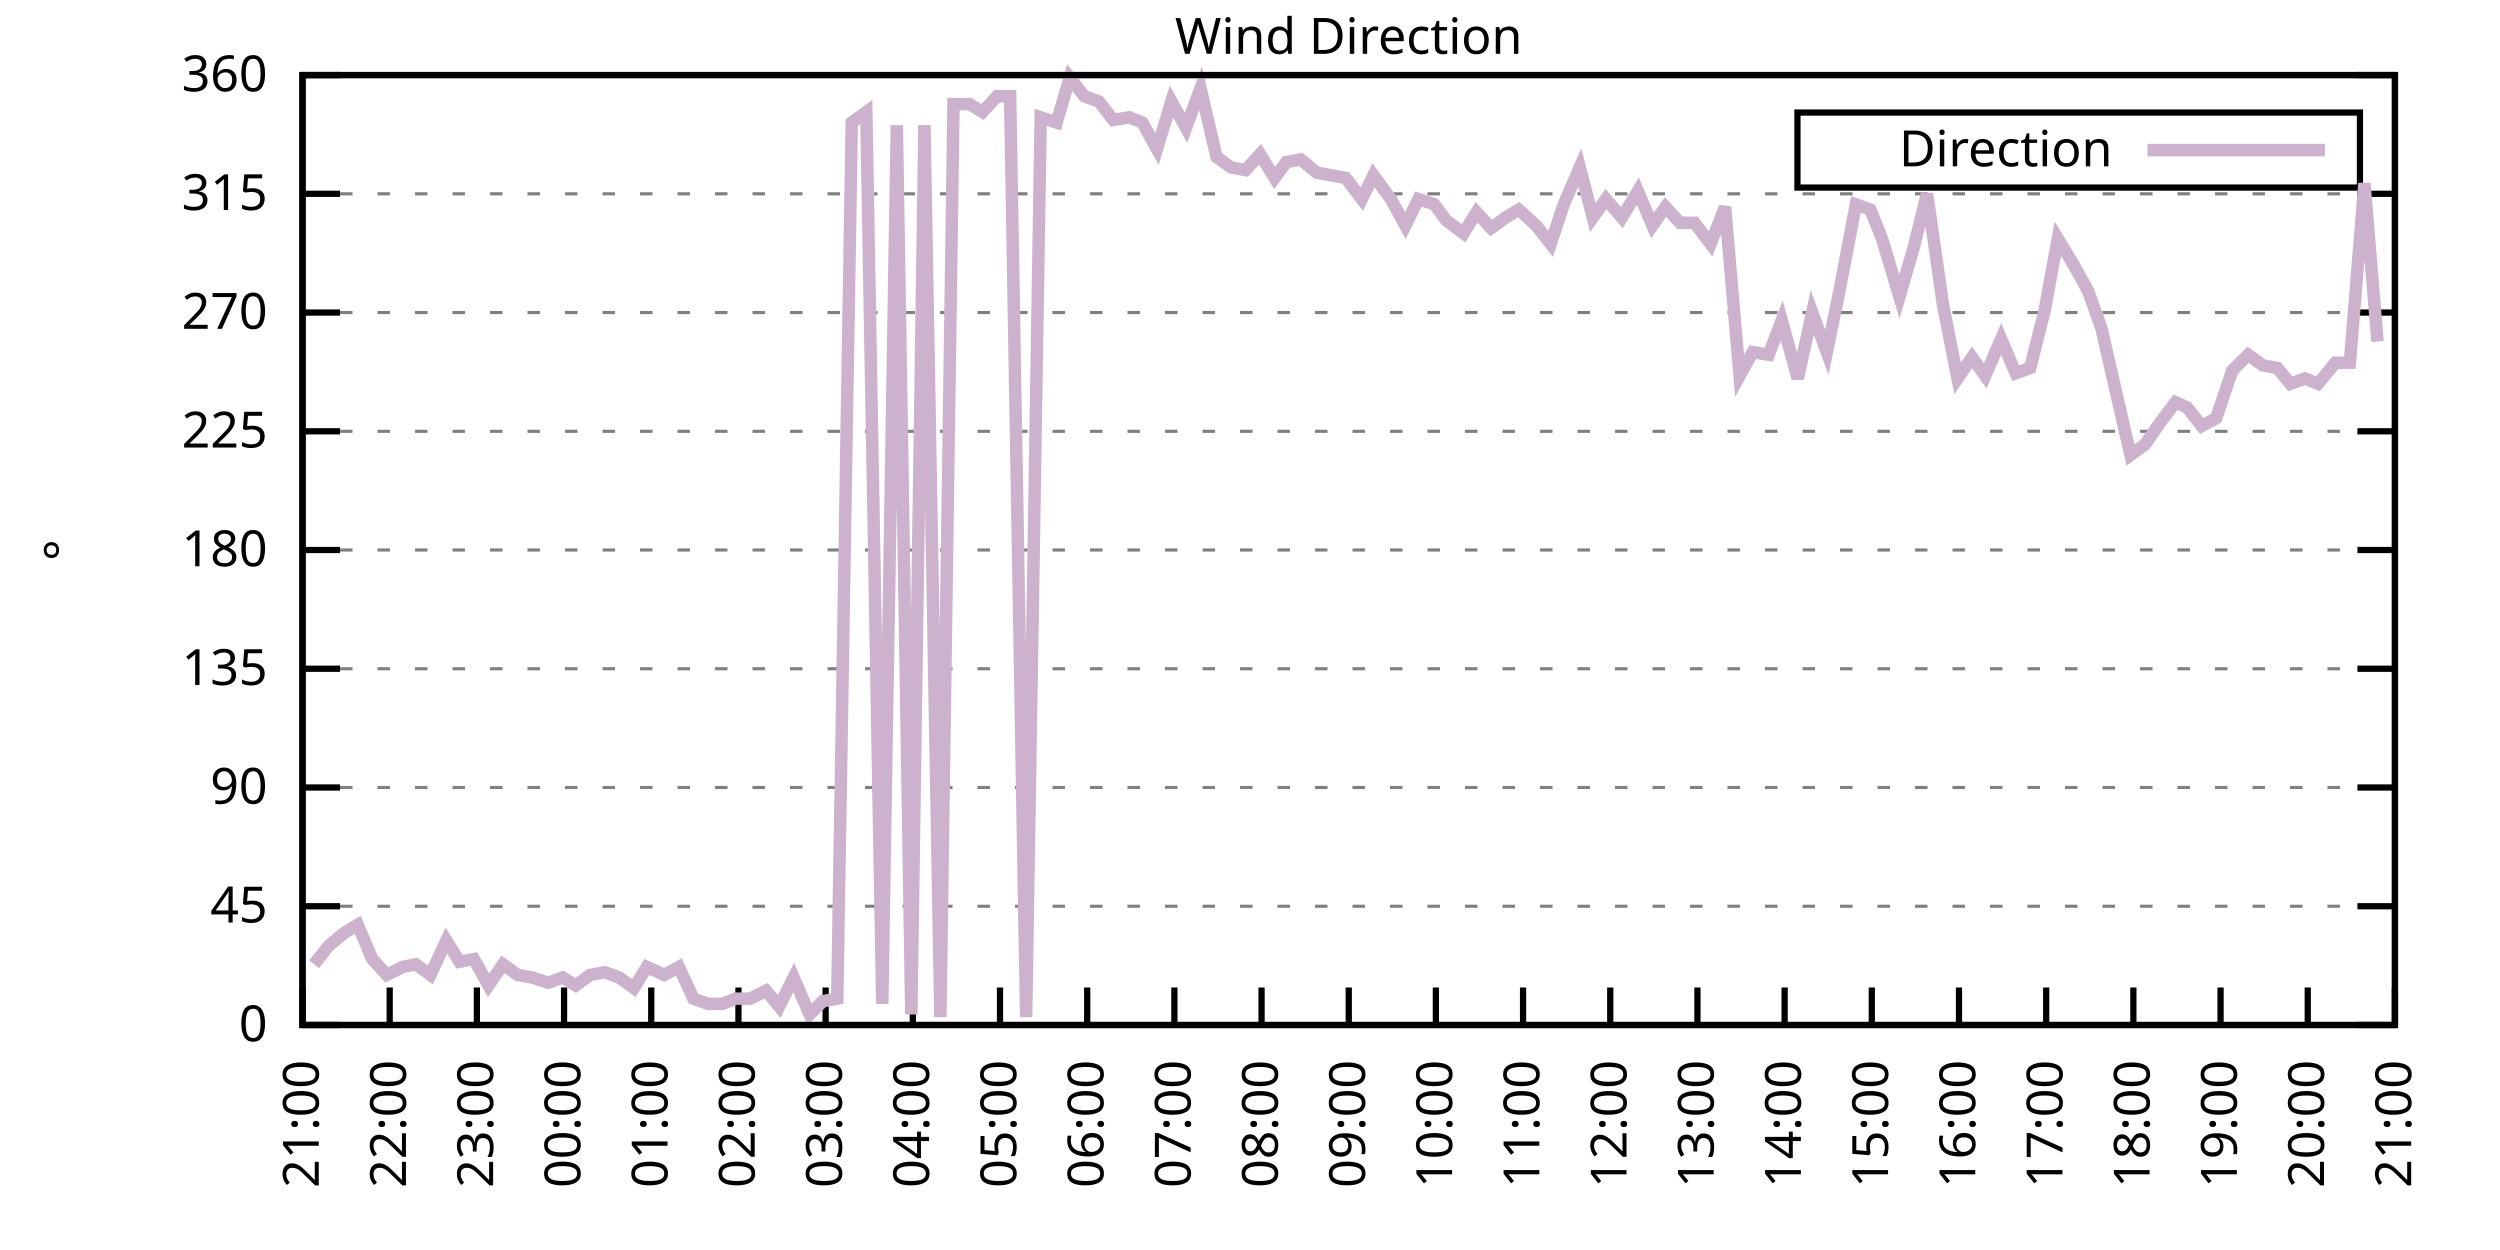
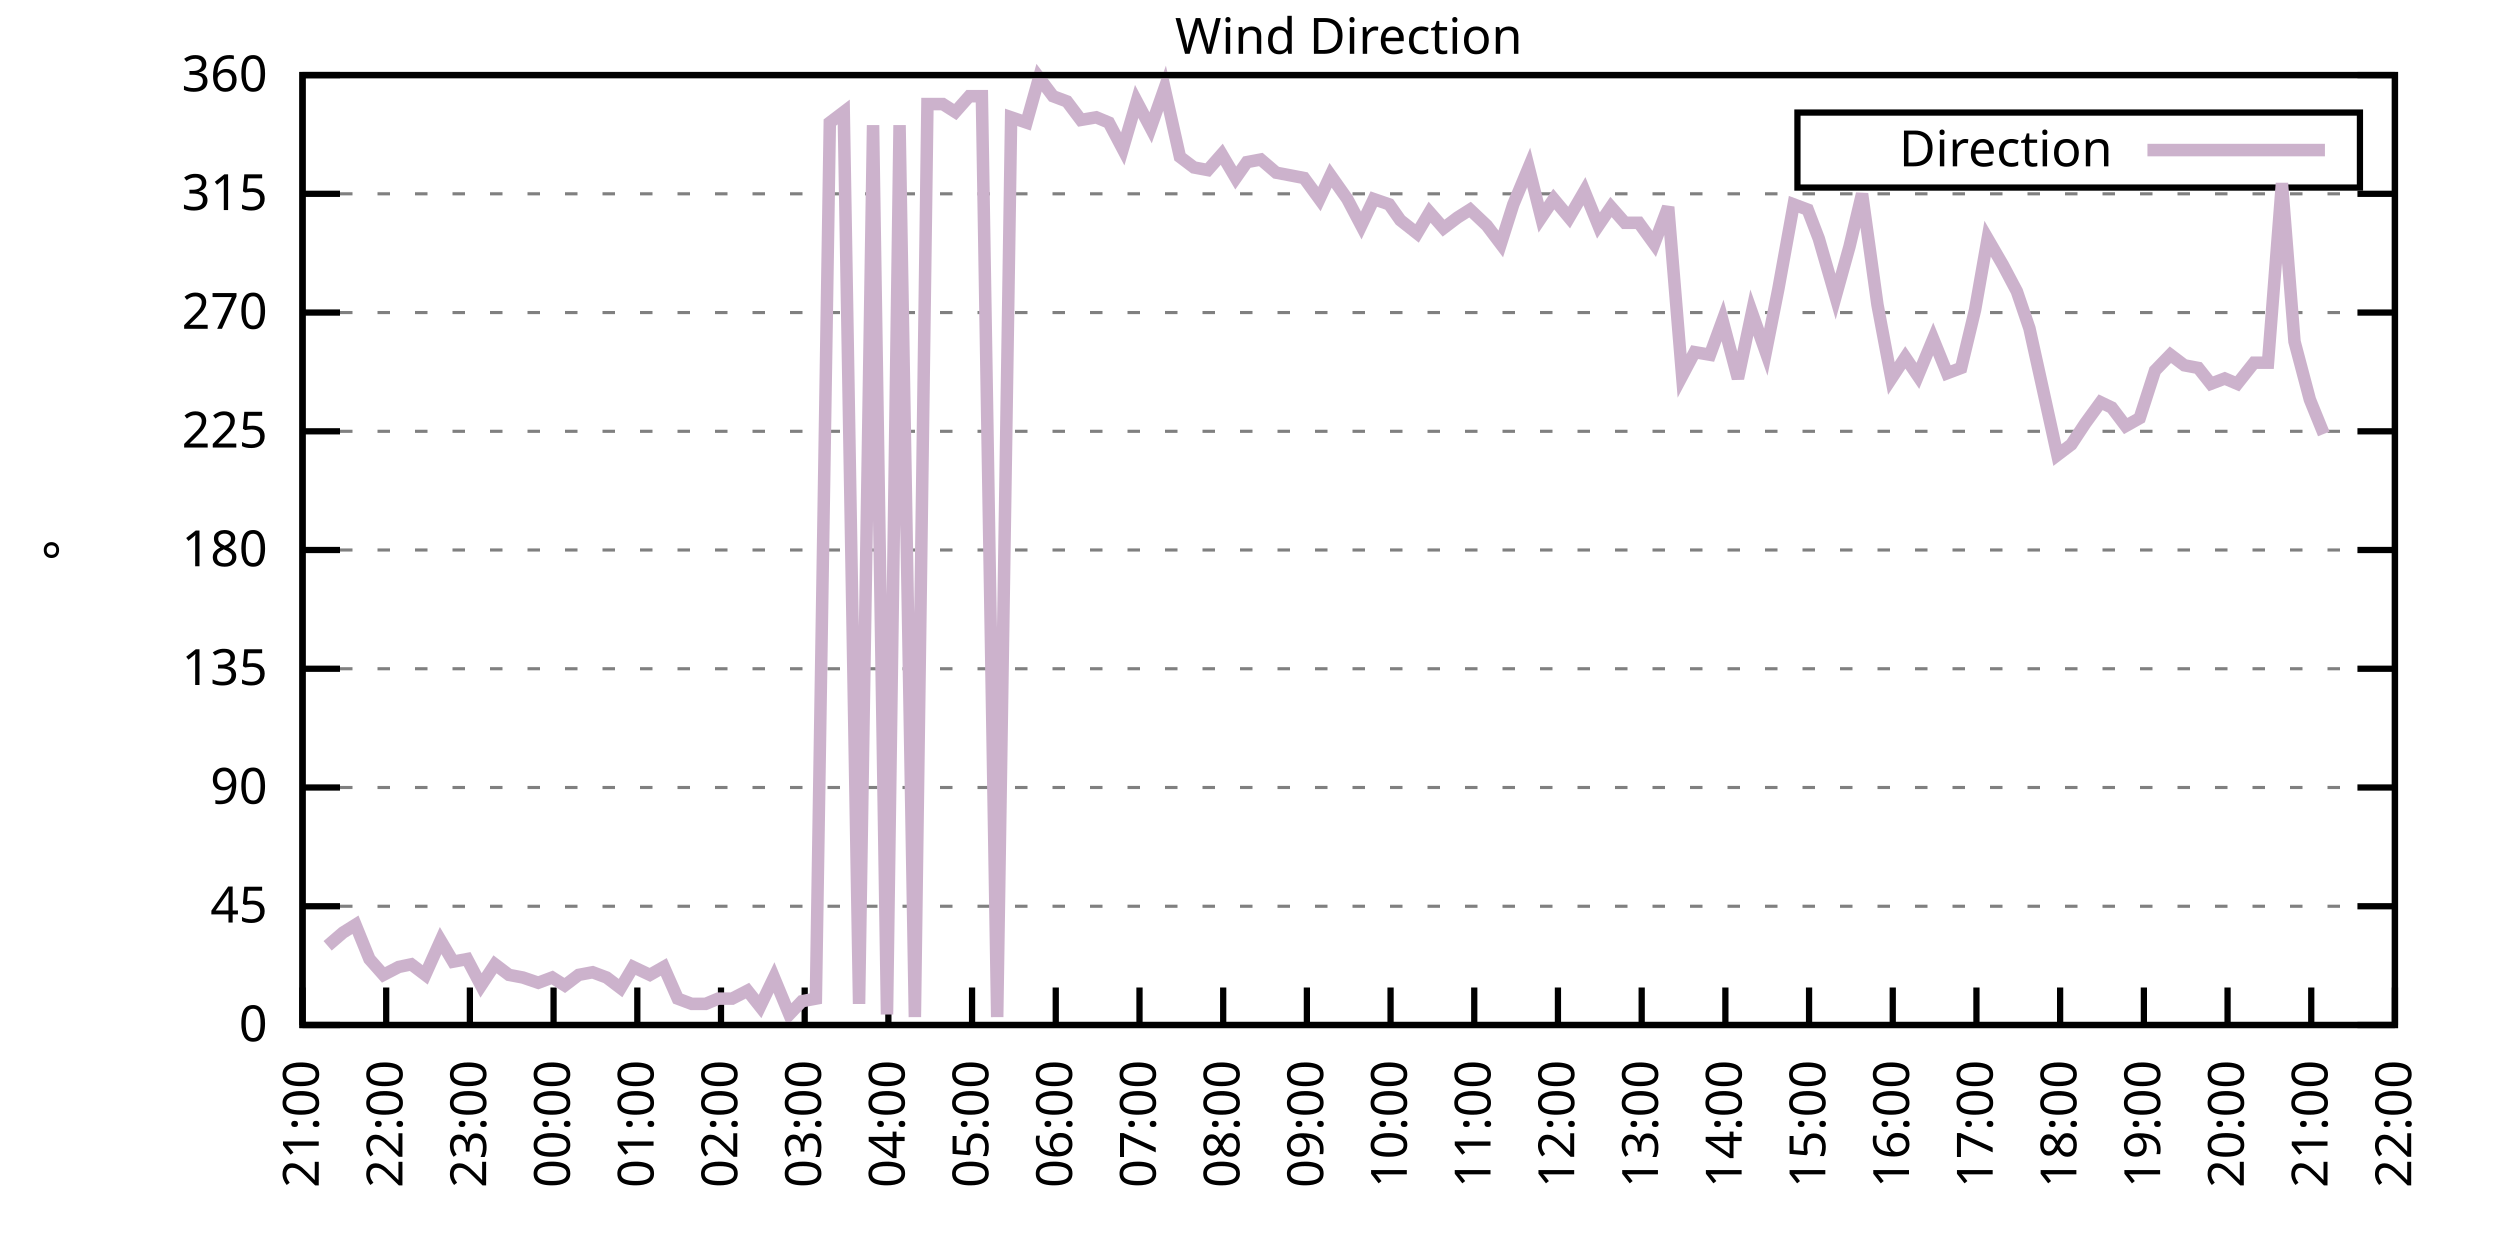
<svg xmlns="http://www.w3.org/2000/svg" xmlns:xlink="http://www.w3.org/1999/xlink" width="400" height="200" viewBox="0 0 400 200">
  <g id="gnuplot_canvas">
    <rect x="0" y="0" width="400" height="200" fill="none" />
    <defs>
      <circle id="gpDot" r="0.5" stroke-width="0.5" stroke="currentColor" />
      <path id="gpPt0" stroke-width="0.333" stroke="currentColor" d="M-1,0 h2 M0,-1 v2" />
      <path id="gpPt1" stroke-width="0.333" stroke="currentColor" d="M-1,-1 L1,1 M1,-1 L-1,1" />
      <path id="gpPt2" stroke-width="0.333" stroke="currentColor" d="M-1,0 L1,0 M0,-1 L0,1 M-1,-1 L1,1 M-1,1 L1,-1" />
      <rect id="gpPt3" stroke-width="0.333" stroke="currentColor" x="-1" y="-1" width="2" height="2" />
      <rect id="gpPt4" stroke-width="0.333" stroke="currentColor" fill="currentColor" x="-1" y="-1" width="2" height="2" />
      <circle id="gpPt5" stroke-width="0.333" stroke="currentColor" cx="0" cy="0" r="1" />
      <use xlink:href="#gpPt5" id="gpPt6" fill="currentColor" stroke="none" />
      <path id="gpPt7" stroke-width="0.333" stroke="currentColor" d="M0,-1.33 L-1.33,0.67 L1.33,0.67 z" />
      <use xlink:href="#gpPt7" id="gpPt8" fill="currentColor" stroke="none" />
      <use xlink:href="#gpPt7" id="gpPt9" stroke="currentColor" transform="rotate(180)" />
      <use xlink:href="#gpPt9" id="gpPt10" fill="currentColor" stroke="none" />
      <use xlink:href="#gpPt3" id="gpPt11" stroke="currentColor" transform="rotate(45)" />
      <use xlink:href="#gpPt11" id="gpPt12" fill="currentColor" stroke="none" />
      <path id="gpPt13" stroke-width="0.333" stroke="currentColor" d="M0,1.330 L1.265,0.411 L0.782,-1.067 L-0.782,-1.076 L-1.265,0.411 z" />
      <use xlink:href="#gpPt13" id="gpPt14" fill="currentColor" stroke="none" />
      <filter id="textbox" filterUnits="objectBoundingBox" x="0" y="0" height="1" width="1">
        <feFlood flood-color="white" flood-opacity="1" result="bgnd" />
        <feComposite in="SourceGraphic" in2="bgnd" operator="atop" />
      </filter>
      <filter id="greybox" filterUnits="objectBoundingBox" x="0" y="0" height="1" width="1">
        <feFlood flood-color="lightgrey" flood-opacity="1" result="grey" />
        <feComposite in="SourceGraphic" in2="grey" operator="atop" />
      </filter>
    </defs>
    <g fill="none" color="white" stroke="currentColor" stroke-width="1.00" stroke-linecap="butt" stroke-linejoin="miter">
</g>
    <g fill="none" color="black" stroke="currentColor" stroke-width="1.00" stroke-linecap="butt" stroke-linejoin="miter">
      <g stroke="none" shape-rendering="crispEdges">
        <polygon fill="rgb(255, 255, 255)" points="48.40,164.00 383.18,164.00 383.18,12.02 48.40,12.02 " />
      </g>
    </g>
    <g fill="none" color="black" stroke="currentColor" stroke-width="1.00" stroke-linecap="butt" stroke-linejoin="miter">
</g>
    <g fill="none" color="black" stroke="black" stroke-width="0.50" stroke-linecap="butt" stroke-linejoin="miter">
</g>
    <g fill="none" color="gray" stroke="currentColor" stroke-width="0.50" stroke-linecap="butt" stroke-linejoin="miter">
      <path stroke="gray" stroke-dasharray="2,4" class="gridline" d="M48.40,164.00 L383.19,164.00  " />
    </g>
    <g fill="none" color="gray" stroke="gray" stroke-width="1.00" stroke-linecap="butt" stroke-linejoin="miter">
</g>
    <g fill="none" color="black" stroke="currentColor" stroke-width="1.00" stroke-linecap="butt" stroke-linejoin="miter">
      <path stroke="black" d="M48.40,164.00 L54.40,164.00 M383.19,164.00 L377.19,164.00  " />
      <g transform="translate(42.80,166.60)" stroke="none" fill="black" font-family="Sans" font-size="8.00" text-anchor="end">
        <text>
          <tspan font-family="Sans"> 0</tspan>
        </text>
      </g>
    </g>
    <g fill="none" color="black" stroke="currentColor" stroke-width="1.00" stroke-linecap="butt" stroke-linejoin="miter">
</g>
    <g fill="none" color="black" stroke="black" stroke-width="0.50" stroke-linecap="butt" stroke-linejoin="miter">
</g>
    <g fill="none" color="gray" stroke="currentColor" stroke-width="0.50" stroke-linecap="butt" stroke-linejoin="miter">
      <path stroke="gray" stroke-dasharray="2,4" class="gridline" d="M48.40,145.00 L383.19,145.00  " />
    </g>
    <g fill="none" color="gray" stroke="gray" stroke-width="1.00" stroke-linecap="butt" stroke-linejoin="miter">
</g>
    <g fill="none" color="black" stroke="currentColor" stroke-width="1.00" stroke-linecap="butt" stroke-linejoin="miter">
      <path stroke="black" d="M48.40,145.00 L54.40,145.00 M383.19,145.00 L377.19,145.00  " />
      <g transform="translate(42.80,147.60)" stroke="none" fill="black" font-family="Sans" font-size="8.00" text-anchor="end">
        <text>
          <tspan font-family="Sans"> 45</tspan>
        </text>
      </g>
    </g>
    <g fill="none" color="black" stroke="currentColor" stroke-width="1.00" stroke-linecap="butt" stroke-linejoin="miter">
</g>
    <g fill="none" color="black" stroke="black" stroke-width="0.50" stroke-linecap="butt" stroke-linejoin="miter">
</g>
    <g fill="none" color="gray" stroke="currentColor" stroke-width="0.50" stroke-linecap="butt" stroke-linejoin="miter">
      <path stroke="gray" stroke-dasharray="2,4" class="gridline" d="M48.40,126.00 L383.19,126.00  " />
    </g>
    <g fill="none" color="gray" stroke="gray" stroke-width="1.00" stroke-linecap="butt" stroke-linejoin="miter">
</g>
    <g fill="none" color="black" stroke="currentColor" stroke-width="1.00" stroke-linecap="butt" stroke-linejoin="miter">
      <path stroke="black" d="M48.40,126.00 L54.40,126.00 M383.19,126.00 L377.19,126.00  " />
      <g transform="translate(42.80,128.60)" stroke="none" fill="black" font-family="Sans" font-size="8.00" text-anchor="end">
        <text>
          <tspan font-family="Sans"> 90</tspan>
        </text>
      </g>
    </g>
    <g fill="none" color="black" stroke="currentColor" stroke-width="1.00" stroke-linecap="butt" stroke-linejoin="miter">
</g>
    <g fill="none" color="black" stroke="black" stroke-width="0.50" stroke-linecap="butt" stroke-linejoin="miter">
</g>
    <g fill="none" color="gray" stroke="currentColor" stroke-width="0.50" stroke-linecap="butt" stroke-linejoin="miter">
      <path stroke="gray" stroke-dasharray="2,4" class="gridline" d="M48.40,107.00 L383.19,107.00  " />
    </g>
    <g fill="none" color="gray" stroke="gray" stroke-width="1.00" stroke-linecap="butt" stroke-linejoin="miter">
</g>
    <g fill="none" color="black" stroke="currentColor" stroke-width="1.00" stroke-linecap="butt" stroke-linejoin="miter">
      <path stroke="black" d="M48.40,107.00 L54.40,107.00 M383.19,107.00 L377.19,107.00  " />
      <g transform="translate(42.80,109.60)" stroke="none" fill="black" font-family="Sans" font-size="8.00" text-anchor="end">
        <text>
          <tspan font-family="Sans"> 135</tspan>
        </text>
      </g>
    </g>
    <g fill="none" color="black" stroke="currentColor" stroke-width="1.00" stroke-linecap="butt" stroke-linejoin="miter">
</g>
    <g fill="none" color="black" stroke="black" stroke-width="0.50" stroke-linecap="butt" stroke-linejoin="miter">
</g>
    <g fill="none" color="gray" stroke="currentColor" stroke-width="0.50" stroke-linecap="butt" stroke-linejoin="miter">
      <path stroke="gray" stroke-dasharray="2,4" class="gridline" d="M48.40,88.00 L383.19,88.00  " />
    </g>
    <g fill="none" color="gray" stroke="gray" stroke-width="1.00" stroke-linecap="butt" stroke-linejoin="miter">
</g>
    <g fill="none" color="black" stroke="currentColor" stroke-width="1.00" stroke-linecap="butt" stroke-linejoin="miter">
      <path stroke="black" d="M48.40,88.00 L54.40,88.00 M383.19,88.00 L377.19,88.00  " />
      <g transform="translate(42.80,90.60)" stroke="none" fill="black" font-family="Sans" font-size="8.00" text-anchor="end">
        <text>
          <tspan font-family="Sans"> 180</tspan>
        </text>
      </g>
    </g>
    <g fill="none" color="black" stroke="currentColor" stroke-width="1.00" stroke-linecap="butt" stroke-linejoin="miter">
</g>
    <g fill="none" color="black" stroke="black" stroke-width="0.50" stroke-linecap="butt" stroke-linejoin="miter">
</g>
    <g fill="none" color="gray" stroke="currentColor" stroke-width="0.50" stroke-linecap="butt" stroke-linejoin="miter">
      <path stroke="gray" stroke-dasharray="2,4" class="gridline" d="M48.40,69.01 L383.19,69.01  " />
    </g>
    <g fill="none" color="gray" stroke="gray" stroke-width="1.00" stroke-linecap="butt" stroke-linejoin="miter">
</g>
    <g fill="none" color="black" stroke="currentColor" stroke-width="1.00" stroke-linecap="butt" stroke-linejoin="miter">
      <path stroke="black" d="M48.40,69.01 L54.40,69.01 M383.19,69.01 L377.19,69.01  " />
      <g transform="translate(42.80,71.61)" stroke="none" fill="black" font-family="Sans" font-size="8.00" text-anchor="end">
        <text>
          <tspan font-family="Sans"> 225</tspan>
        </text>
      </g>
    </g>
    <g fill="none" color="black" stroke="currentColor" stroke-width="1.00" stroke-linecap="butt" stroke-linejoin="miter">
</g>
    <g fill="none" color="black" stroke="black" stroke-width="0.50" stroke-linecap="butt" stroke-linejoin="miter">
</g>
    <g fill="none" color="gray" stroke="currentColor" stroke-width="0.50" stroke-linecap="butt" stroke-linejoin="miter">
      <path stroke="gray" stroke-dasharray="2,4" class="gridline" d="M48.40,50.01 L383.19,50.01  " />
    </g>
    <g fill="none" color="gray" stroke="gray" stroke-width="1.00" stroke-linecap="butt" stroke-linejoin="miter">
</g>
    <g fill="none" color="black" stroke="currentColor" stroke-width="1.00" stroke-linecap="butt" stroke-linejoin="miter">
      <path stroke="black" d="M48.40,50.01 L54.40,50.01 M383.19,50.01 L377.19,50.01  " />
      <g transform="translate(42.80,52.61)" stroke="none" fill="black" font-family="Sans" font-size="8.00" text-anchor="end">
        <text>
          <tspan font-family="Sans"> 270</tspan>
        </text>
      </g>
    </g>
    <g fill="none" color="black" stroke="currentColor" stroke-width="1.00" stroke-linecap="butt" stroke-linejoin="miter">
</g>
    <g fill="none" color="black" stroke="black" stroke-width="0.50" stroke-linecap="butt" stroke-linejoin="miter">
</g>
    <g fill="none" color="gray" stroke="currentColor" stroke-width="0.50" stroke-linecap="butt" stroke-linejoin="miter">
      <path stroke="gray" stroke-dasharray="2,4" class="gridline" d="M48.40,31.01 L383.19,31.01  " />
    </g>
    <g fill="none" color="gray" stroke="gray" stroke-width="1.00" stroke-linecap="butt" stroke-linejoin="miter">
</g>
    <g fill="none" color="black" stroke="currentColor" stroke-width="1.00" stroke-linecap="butt" stroke-linejoin="miter">
      <path stroke="black" d="M48.40,31.01 L54.40,31.01 M383.19,31.01 L377.19,31.01  " />
      <g transform="translate(42.80,33.61)" stroke="none" fill="black" font-family="Sans" font-size="8.00" text-anchor="end">
        <text>
          <tspan font-family="Sans"> 315</tspan>
        </text>
      </g>
    </g>
    <g fill="none" color="black" stroke="currentColor" stroke-width="1.00" stroke-linecap="butt" stroke-linejoin="miter">
</g>
    <g fill="none" color="black" stroke="black" stroke-width="0.50" stroke-linecap="butt" stroke-linejoin="miter">
</g>
    <g fill="none" color="gray" stroke="currentColor" stroke-width="0.50" stroke-linecap="butt" stroke-linejoin="miter">
      <path stroke="gray" stroke-dasharray="2,4" class="gridline" d="M48.40,12.01 L383.19,12.01  " />
    </g>
    <g fill="none" color="gray" stroke="gray" stroke-width="1.00" stroke-linecap="butt" stroke-linejoin="miter">
</g>
    <g fill="none" color="black" stroke="currentColor" stroke-width="1.00" stroke-linecap="butt" stroke-linejoin="miter">
      <path stroke="black" d="M48.40,12.01 L54.40,12.01 M383.19,12.01 L377.19,12.01  " />
      <g transform="translate(42.80,14.61)" stroke="none" fill="black" font-family="Sans" font-size="8.00" text-anchor="end">
        <text>
          <tspan font-family="Sans"> 360</tspan>
        </text>
      </g>
    </g>
    <g fill="none" color="black" stroke="currentColor" stroke-width="1.00" stroke-linecap="butt" stroke-linejoin="miter">
      <path stroke="black" d="M48.40,164.00 L48.40,158.00  " />
      <g transform="translate(51.00,169.60) rotate(270.00)" stroke="none" fill="black" font-family="Sans" font-size="8.00" text-anchor="end">
        <text>
          <tspan font-family="Sans">21:00</tspan>
        </text>
      </g>
    </g>
    <g fill="none" color="black" stroke="currentColor" stroke-width="1.00" stroke-linecap="butt" stroke-linejoin="miter">
-       <path stroke="black" d="M62.35,164.00 L62.35,158.00  " />
-       <g transform="translate(64.95,169.60) rotate(270.00)" stroke="none" fill="black" font-family="Sans" font-size="8.00" text-anchor="end">
+       <path stroke="black" d="M61.79,164.00 L61.79,158.00  " />
+       <g transform="translate(64.39,169.60) rotate(270.00)" stroke="none" fill="black" font-family="Sans" font-size="8.00" text-anchor="end">
        <text>
          <tspan font-family="Sans">22:00</tspan>
        </text>
      </g>
    </g>
    <g fill="none" color="black" stroke="currentColor" stroke-width="1.00" stroke-linecap="butt" stroke-linejoin="miter">
-       <path stroke="black" d="M76.30,164.00 L76.30,158.00  " />
-       <g transform="translate(78.90,169.60) rotate(270.00)" stroke="none" fill="black" font-family="Sans" font-size="8.00" text-anchor="end">
+       <path stroke="black" d="M75.18,164.00 L75.18,158.00  " />
+       <g transform="translate(77.78,169.60) rotate(270.00)" stroke="none" fill="black" font-family="Sans" font-size="8.00" text-anchor="end">
        <text>
          <tspan font-family="Sans">23:00</tspan>
        </text>
      </g>
    </g>
    <g fill="none" color="black" stroke="currentColor" stroke-width="1.00" stroke-linecap="butt" stroke-linejoin="miter">
-       <path stroke="black" d="M90.25,164.00 L90.25,158.00  " />
-       <g transform="translate(92.85,169.60) rotate(270.00)" stroke="none" fill="black" font-family="Sans" font-size="8.00" text-anchor="end">
+       <path stroke="black" d="M88.57,164.00 L88.57,158.00  " />
+       <g transform="translate(91.17,169.60) rotate(270.00)" stroke="none" fill="black" font-family="Sans" font-size="8.00" text-anchor="end">
        <text>
          <tspan font-family="Sans">00:00</tspan>
        </text>
      </g>
    </g>
    <g fill="none" color="black" stroke="currentColor" stroke-width="1.00" stroke-linecap="butt" stroke-linejoin="miter">
-       <path stroke="black" d="M104.20,164.00 L104.20,158.00  " />
-       <g transform="translate(106.80,169.60) rotate(270.00)" stroke="none" fill="black" font-family="Sans" font-size="8.00" text-anchor="end">
+       <path stroke="black" d="M101.97,164.00 L101.97,158.00  " />
+       <g transform="translate(104.57,169.60) rotate(270.00)" stroke="none" fill="black" font-family="Sans" font-size="8.00" text-anchor="end">
        <text>
          <tspan font-family="Sans">01:00</tspan>
        </text>
      </g>
    </g>
    <g fill="none" color="black" stroke="currentColor" stroke-width="1.00" stroke-linecap="butt" stroke-linejoin="miter">
-       <path stroke="black" d="M118.15,164.00 L118.15,158.00  " />
-       <g transform="translate(120.75,169.60) rotate(270.00)" stroke="none" fill="black" font-family="Sans" font-size="8.00" text-anchor="end">
+       <path stroke="black" d="M115.36,164.00 L115.36,158.00  " />
+       <g transform="translate(117.96,169.60) rotate(270.00)" stroke="none" fill="black" font-family="Sans" font-size="8.00" text-anchor="end">
        <text>
          <tspan font-family="Sans">02:00</tspan>
        </text>
      </g>
    </g>
    <g fill="none" color="black" stroke="currentColor" stroke-width="1.00" stroke-linecap="butt" stroke-linejoin="miter">
-       <path stroke="black" d="M132.10,164.00 L132.10,158.00  " />
-       <g transform="translate(134.70,169.60) rotate(270.00)" stroke="none" fill="black" font-family="Sans" font-size="8.00" text-anchor="end">
+       <path stroke="black" d="M128.75,164.00 L128.75,158.00  " />
+       <g transform="translate(131.35,169.60) rotate(270.00)" stroke="none" fill="black" font-family="Sans" font-size="8.00" text-anchor="end">
        <text>
          <tspan font-family="Sans">03:00</tspan>
        </text>
      </g>
    </g>
    <g fill="none" color="black" stroke="currentColor" stroke-width="1.00" stroke-linecap="butt" stroke-linejoin="miter">
-       <path stroke="black" d="M146.05,164.00 L146.05,158.00  " />
-       <g transform="translate(148.65,169.60) rotate(270.00)" stroke="none" fill="black" font-family="Sans" font-size="8.00" text-anchor="end">
+       <path stroke="black" d="M142.14,164.00 L142.14,158.00  " />
+       <g transform="translate(144.74,169.60) rotate(270.00)" stroke="none" fill="black" font-family="Sans" font-size="8.00" text-anchor="end">
        <text>
          <tspan font-family="Sans">04:00</tspan>
        </text>
      </g>
    </g>
    <g fill="none" color="black" stroke="currentColor" stroke-width="1.00" stroke-linecap="butt" stroke-linejoin="miter">
-       <path stroke="black" d="M160.00,164.00 L160.00,158.00  " />
-       <g transform="translate(162.60,169.60) rotate(270.00)" stroke="none" fill="black" font-family="Sans" font-size="8.00" text-anchor="end">
+       <path stroke="black" d="M155.53,164.00 L155.53,158.00  " />
+       <g transform="translate(158.13,169.60) rotate(270.00)" stroke="none" fill="black" font-family="Sans" font-size="8.00" text-anchor="end">
        <text>
          <tspan font-family="Sans">05:00</tspan>
        </text>
      </g>
    </g>
    <g fill="none" color="black" stroke="currentColor" stroke-width="1.00" stroke-linecap="butt" stroke-linejoin="miter">
-       <path stroke="black" d="M173.95,164.00 L173.95,158.00  " />
-       <g transform="translate(176.55,169.60) rotate(270.00)" stroke="none" fill="black" font-family="Sans" font-size="8.00" text-anchor="end">
+       <path stroke="black" d="M168.92,164.00 L168.92,158.00  " />
+       <g transform="translate(171.52,169.60) rotate(270.00)" stroke="none" fill="black" font-family="Sans" font-size="8.00" text-anchor="end">
        <text>
          <tspan font-family="Sans">06:00</tspan>
        </text>
      </g>
    </g>
    <g fill="none" color="black" stroke="currentColor" stroke-width="1.00" stroke-linecap="butt" stroke-linejoin="miter">
-       <path stroke="black" d="M187.90,164.00 L187.90,158.00  " />
-       <g transform="translate(190.50,169.60) rotate(270.00)" stroke="none" fill="black" font-family="Sans" font-size="8.00" text-anchor="end">
+       <path stroke="black" d="M182.32,164.00 L182.32,158.00  " />
+       <g transform="translate(184.92,169.60) rotate(270.00)" stroke="none" fill="black" font-family="Sans" font-size="8.00" text-anchor="end">
        <text>
          <tspan font-family="Sans">07:00</tspan>
        </text>
      </g>
    </g>
    <g fill="none" color="black" stroke="currentColor" stroke-width="1.00" stroke-linecap="butt" stroke-linejoin="miter">
-       <path stroke="black" d="M201.85,164.00 L201.85,158.00  " />
-       <g transform="translate(204.45,169.60) rotate(270.00)" stroke="none" fill="black" font-family="Sans" font-size="8.00" text-anchor="end">
+       <path stroke="black" d="M195.71,164.00 L195.71,158.00  " />
+       <g transform="translate(198.31,169.60) rotate(270.00)" stroke="none" fill="black" font-family="Sans" font-size="8.00" text-anchor="end">
        <text>
          <tspan font-family="Sans">08:00</tspan>
        </text>
      </g>
    </g>
    <g fill="none" color="black" stroke="currentColor" stroke-width="1.00" stroke-linecap="butt" stroke-linejoin="miter">
-       <path stroke="black" d="M215.80,164.00 L215.80,158.00  " />
-       <g transform="translate(218.40,169.60) rotate(270.00)" stroke="none" fill="black" font-family="Sans" font-size="8.00" text-anchor="end">
+       <path stroke="black" d="M209.10,164.00 L209.10,158.00  " />
+       <g transform="translate(211.70,169.60) rotate(270.00)" stroke="none" fill="black" font-family="Sans" font-size="8.00" text-anchor="end">
        <text>
          <tspan font-family="Sans">09:00</tspan>
        </text>
      </g>
    </g>
    <g fill="none" color="black" stroke="currentColor" stroke-width="1.00" stroke-linecap="butt" stroke-linejoin="miter">
-       <path stroke="black" d="M229.74,164.00 L229.74,158.00  " />
-       <g transform="translate(232.34,169.60) rotate(270.00)" stroke="none" fill="black" font-family="Sans" font-size="8.00" text-anchor="end">
+       <path stroke="black" d="M222.49,164.00 L222.49,158.00  " />
+       <g transform="translate(225.09,169.60) rotate(270.00)" stroke="none" fill="black" font-family="Sans" font-size="8.00" text-anchor="end">
        <text>
          <tspan font-family="Sans">10:00</tspan>
        </text>
      </g>
    </g>
    <g fill="none" color="black" stroke="currentColor" stroke-width="1.00" stroke-linecap="butt" stroke-linejoin="miter">
-       <path stroke="black" d="M243.69,164.00 L243.69,158.00  " />
-       <g transform="translate(246.29,169.60) rotate(270.00)" stroke="none" fill="black" font-family="Sans" font-size="8.00" text-anchor="end">
+       <path stroke="black" d="M235.88,164.00 L235.88,158.00  " />
+       <g transform="translate(238.48,169.60) rotate(270.00)" stroke="none" fill="black" font-family="Sans" font-size="8.00" text-anchor="end">
        <text>
          <tspan font-family="Sans">11:00</tspan>
        </text>
      </g>
    </g>
    <g fill="none" color="black" stroke="currentColor" stroke-width="1.00" stroke-linecap="butt" stroke-linejoin="miter">
-       <path stroke="black" d="M257.64,164.00 L257.64,158.00  " />
-       <g transform="translate(260.24,169.60) rotate(270.00)" stroke="none" fill="black" font-family="Sans" font-size="8.00" text-anchor="end">
+       <path stroke="black" d="M249.27,164.00 L249.27,158.00  " />
+       <g transform="translate(251.87,169.60) rotate(270.00)" stroke="none" fill="black" font-family="Sans" font-size="8.00" text-anchor="end">
        <text>
          <tspan font-family="Sans">12:00</tspan>
        </text>
      </g>
    </g>
    <g fill="none" color="black" stroke="currentColor" stroke-width="1.00" stroke-linecap="butt" stroke-linejoin="miter">
-       <path stroke="black" d="M271.59,164.00 L271.59,158.00  " />
-       <g transform="translate(274.19,169.60) rotate(270.00)" stroke="none" fill="black" font-family="Sans" font-size="8.00" text-anchor="end">
+       <path stroke="black" d="M262.67,164.00 L262.67,158.00  " />
+       <g transform="translate(265.27,169.60) rotate(270.00)" stroke="none" fill="black" font-family="Sans" font-size="8.00" text-anchor="end">
        <text>
          <tspan font-family="Sans">13:00</tspan>
        </text>
      </g>
    </g>
    <g fill="none" color="black" stroke="currentColor" stroke-width="1.00" stroke-linecap="butt" stroke-linejoin="miter">
-       <path stroke="black" d="M285.54,164.00 L285.54,158.00  " />
-       <g transform="translate(288.14,169.60) rotate(270.00)" stroke="none" fill="black" font-family="Sans" font-size="8.00" text-anchor="end">
+       <path stroke="black" d="M276.06,164.00 L276.06,158.00  " />
+       <g transform="translate(278.66,169.60) rotate(270.00)" stroke="none" fill="black" font-family="Sans" font-size="8.00" text-anchor="end">
        <text>
          <tspan font-family="Sans">14:00</tspan>
        </text>
      </g>
    </g>
    <g fill="none" color="black" stroke="currentColor" stroke-width="1.00" stroke-linecap="butt" stroke-linejoin="miter">
-       <path stroke="black" d="M299.49,164.00 L299.49,158.00  " />
-       <g transform="translate(302.09,169.60) rotate(270.00)" stroke="none" fill="black" font-family="Sans" font-size="8.00" text-anchor="end">
+       <path stroke="black" d="M289.45,164.00 L289.45,158.00  " />
+       <g transform="translate(292.05,169.60) rotate(270.00)" stroke="none" fill="black" font-family="Sans" font-size="8.00" text-anchor="end">
        <text>
          <tspan font-family="Sans">15:00</tspan>
        </text>
      </g>
    </g>
    <g fill="none" color="black" stroke="currentColor" stroke-width="1.00" stroke-linecap="butt" stroke-linejoin="miter">
-       <path stroke="black" d="M313.44,164.00 L313.44,158.00  " />
-       <g transform="translate(316.04,169.60) rotate(270.00)" stroke="none" fill="black" font-family="Sans" font-size="8.00" text-anchor="end">
+       <path stroke="black" d="M302.84,164.00 L302.84,158.00  " />
+       <g transform="translate(305.44,169.60) rotate(270.00)" stroke="none" fill="black" font-family="Sans" font-size="8.00" text-anchor="end">
        <text>
          <tspan font-family="Sans">16:00</tspan>
        </text>
      </g>
    </g>
    <g fill="none" color="black" stroke="currentColor" stroke-width="1.00" stroke-linecap="butt" stroke-linejoin="miter">
-       <path stroke="black" d="M327.39,164.00 L327.39,158.00  " />
-       <g transform="translate(329.99,169.60) rotate(270.00)" stroke="none" fill="black" font-family="Sans" font-size="8.00" text-anchor="end">
+       <path stroke="black" d="M316.23,164.00 L316.23,158.00  " />
+       <g transform="translate(318.83,169.60) rotate(270.00)" stroke="none" fill="black" font-family="Sans" font-size="8.00" text-anchor="end">
        <text>
          <tspan font-family="Sans">17:00</tspan>
        </text>
      </g>
    </g>
    <g fill="none" color="black" stroke="currentColor" stroke-width="1.00" stroke-linecap="butt" stroke-linejoin="miter">
-       <path stroke="black" d="M341.34,164.00 L341.34,158.00  " />
-       <g transform="translate(343.94,169.60) rotate(270.00)" stroke="none" fill="black" font-family="Sans" font-size="8.00" text-anchor="end">
+       <path stroke="black" d="M329.62,164.00 L329.62,158.00  " />
+       <g transform="translate(332.22,169.60) rotate(270.00)" stroke="none" fill="black" font-family="Sans" font-size="8.00" text-anchor="end">
        <text>
          <tspan font-family="Sans">18:00</tspan>
        </text>
      </g>
    </g>
    <g fill="none" color="black" stroke="currentColor" stroke-width="1.00" stroke-linecap="butt" stroke-linejoin="miter">
-       <path stroke="black" d="M355.29,164.00 L355.29,158.00  " />
-       <g transform="translate(357.89,169.60) rotate(270.00)" stroke="none" fill="black" font-family="Sans" font-size="8.00" text-anchor="end">
+       <path stroke="black" d="M343.02,164.00 L343.02,158.00  " />
+       <g transform="translate(345.62,169.60) rotate(270.00)" stroke="none" fill="black" font-family="Sans" font-size="8.00" text-anchor="end">
        <text>
          <tspan font-family="Sans">19:00</tspan>
        </text>
      </g>
    </g>
    <g fill="none" color="black" stroke="currentColor" stroke-width="1.00" stroke-linecap="butt" stroke-linejoin="miter">
-       <path stroke="black" d="M369.24,164.00 L369.24,158.00  " />
-       <g transform="translate(371.84,169.60) rotate(270.00)" stroke="none" fill="black" font-family="Sans" font-size="8.00" text-anchor="end">
+       <path stroke="black" d="M356.41,164.00 L356.41,158.00  " />
+       <g transform="translate(359.01,169.60) rotate(270.00)" stroke="none" fill="black" font-family="Sans" font-size="8.00" text-anchor="end">
        <text>
          <tspan font-family="Sans">20:00</tspan>
+         </text>
+       </g>
+     </g>
+     <g fill="none" color="black" stroke="currentColor" stroke-width="1.00" stroke-linecap="butt" stroke-linejoin="miter">
+       <path stroke="black" d="M369.80,164.00 L369.80,158.00  " />
+       <g transform="translate(372.40,169.60) rotate(270.00)" stroke="none" fill="black" font-family="Sans" font-size="8.00" text-anchor="end">
+         <text>
+           <tspan font-family="Sans">21:00</tspan>
        </text>
      </g>
    </g>
    <g fill="none" color="black" stroke="currentColor" stroke-width="1.00" stroke-linecap="butt" stroke-linejoin="miter">
      <path stroke="black" d="M383.19,164.00 L383.19,158.00  " />
      <g transform="translate(385.79,169.60) rotate(270.00)" stroke="none" fill="black" font-family="Sans" font-size="8.00" text-anchor="end">
        <text>
-           <tspan font-family="Sans">21:00</tspan>
+           <tspan font-family="Sans">22:00</tspan>
        </text>
      </g>
    </g>
    <g fill="none" color="black" stroke="currentColor" stroke-width="1.00" stroke-linecap="butt" stroke-linejoin="miter">
</g>
    <g fill="none" color="black" stroke="currentColor" stroke-width="1.00" stroke-linecap="butt" stroke-linejoin="miter">
      <path stroke="black" d="M48.40,12.01 L48.40,164.00 L383.19,164.00 L383.19,12.01 L48.40,12.01 Z  " />
    </g>
    <g fill="none" color="black" stroke="currentColor" stroke-width="1.00" stroke-linecap="butt" stroke-linejoin="miter">
</g>
    <g fill="none" color="black" stroke="currentColor" stroke-width="1.00" stroke-linecap="butt" stroke-linejoin="miter">
      <path stroke="black" d="M287.59,30.01 L287.59,18.01 L377.59,18.01 L377.59,30.01 L287.59,30.01 Z  " />
    </g>
    <g id="Wind_direction_plot_1">
      <g fill="none" color="white" stroke="black" stroke-width="2.00" stroke-linecap="butt" stroke-linejoin="miter">
</g>
      <g fill="none" color="black" stroke="currentColor" stroke-width="2.00" stroke-linecap="butt" stroke-linejoin="miter">
        <g transform="translate(337.99,26.61)" stroke="none" fill="black" font-family="Sans" font-size="8.00" text-anchor="end">
          <text>
            <tspan font-family="Sans">Direction</tspan>
          </text>
        </g>
      </g>
      <g fill="none" color="black" stroke="currentColor" stroke-width="2.00" stroke-linecap="butt" stroke-linejoin="miter">
-         <path stroke="rgb(204, 178, 204)" d="M343.59,24.01 L371.99,24.01 M50.26,154.29 L52.58,151.33 L55.14,149.22 L57.23,147.96 L59.56,153.45 L61.88,155.98   L64.44,154.71 L66.53,154.29 L68.86,155.98 L71.42,150.49 L73.51,153.87 L75.83,153.45 L78.16,157.67 L80.48,154.29   L82.81,155.98 L85.13,156.40 L87.69,157.24 L90.02,156.40 L92.11,157.67 L94.43,155.98 L96.76,155.56 L99.08,156.40   L101.41,158.09 L103.50,154.71 L106.29,155.98 L108.62,154.71 L110.94,159.78 L113.27,160.62 L115.59,160.62 L117.68,159.78   L120.01,159.78 L122.57,158.51 L124.66,161.04 L126.98,156.40 L129.54,162.31 L131.63,160.20 L133.96,159.78 L136.28,19.61   L138.61,17.92 L141.16,160.62 L143.49,20.03 L145.81,162.31 L147.91,20.03 L150.46,162.73 L152.56,16.65 L155.11,16.65   L157.21,17.92 L159.53,15.39 L161.62,15.39 L164.18,162.73 L166.51,18.77 L169.06,19.61 L171.16,12.43 L173.48,15.39   L175.81,16.23 L178.13,19.19 L180.69,18.77 L182.78,19.61 L185.11,23.83 L187.43,16.23 L189.76,20.45 L192.08,14.12   L194.64,25.10 L196.96,26.79 L199.29,27.21 L201.61,24.68 L203.94,28.48 L205.80,25.94 L208.12,25.52 L210.68,27.63   L213.01,28.05 L215.33,28.48 L217.89,31.85 L219.75,28.05 L222.54,31.85 L224.86,36.08 L226.95,31.85 L229.51,32.70   L231.37,35.23 L234.16,37.34 L236.25,33.96 L238.58,36.50 L240.90,34.81 L243.00,33.54 L245.79,36.08 L248.11,39.03   L250.20,32.70 L252.76,26.79 L254.85,34.81 L256.95,31.85 L259.50,34.81 L262.06,30.59 L264.39,36.08 L266.48,33.12   L268.80,35.65 L271.13,35.65 L273.69,39.03 L276.01,33.12 L278.34,60.14 L280.43,56.34 L282.99,56.76 L285.08,51.27   L287.64,60.56 L289.96,50.01 L292.29,56.34 L294.38,46.21 L296.94,32.70 L299.26,33.54 L301.12,38.19 L303.91,47.47   L306.23,39.45 L308.33,31.01 L310.88,48.74 L313.21,60.56 L315.53,57.18 L317.63,60.14 L320.18,54.23 L322.51,59.72   L324.83,58.87 L327.16,49.59 L329.25,38.19 L331.81,42.41 L334.13,46.63 L336.23,52.54 L338.55,62.67 L340.88,72.81   L343.20,71.12 L345.53,67.74 L348.08,64.36 L349.94,65.21 L352.27,68.16 L354.59,66.90 L357.15,59.30 L359.71,56.76   L362.03,58.45 L364.36,58.87 L366.45,61.41 L368.78,60.56 L370.87,61.41 L373.66,58.03 L375.98,58.03 L378.31,29.32   L380.40,54.65  " />
+         <path stroke="rgb(204, 178, 204)" d="M343.59,24.01 L371.99,24.01 M52.42,151.33 L54.87,149.22 L56.88,147.96 L59.11,153.45 L61.35,155.98 L63.80,154.71   L65.81,154.29 L68.04,155.98 L70.50,150.49 L72.50,153.87 L74.74,153.45 L76.97,157.67 L79.20,154.29 L81.43,155.98   L83.66,156.40 L86.12,157.24 L88.35,156.40 L90.36,157.67 L92.59,155.98 L94.82,155.56 L97.06,156.40 L99.29,158.09   L101.30,154.71 L103.98,155.98 L106.21,154.71 L108.44,159.78 L110.67,160.62 L112.90,160.62 L114.91,159.78 L117.14,159.78   L119.60,158.51 L121.61,161.04 L123.84,156.40 L126.29,162.31 L128.30,160.20 L130.54,159.78 L132.77,19.61 L135.00,17.92   L137.45,160.62 L139.69,20.03 L141.92,162.31 L143.93,20.03 L146.38,162.73 L148.39,16.65 L150.85,16.65 L152.85,17.92   L155.09,15.39 L157.10,15.39 L159.55,162.73 L161.78,18.77 L164.24,19.61 L166.25,12.43 L168.48,15.39 L170.71,16.23   L172.94,19.19 L175.40,18.77 L177.41,19.61 L179.64,23.83 L181.87,16.23 L184.10,20.45 L186.33,14.12 L188.79,25.10   L191.02,26.79 L193.25,27.21 L195.48,24.68 L197.72,28.48 L199.50,25.94 L201.73,25.52 L204.19,27.63 L206.42,28.05   L208.65,28.48 L211.11,31.85 L212.89,28.05 L215.57,31.85 L217.80,36.08 L219.81,31.85 L222.27,32.70 L224.05,35.23   L226.73,37.34 L228.74,33.96 L230.97,36.50 L233.20,34.81 L235.21,33.54 L237.89,36.08 L240.12,39.03 L242.13,32.70   L244.59,26.79 L246.60,34.81 L248.60,31.85 L251.06,34.81 L253.51,30.59 L255.75,36.08 L257.76,33.12 L259.99,35.65   L262.22,35.65 L264.67,39.03 L266.91,33.12 L269.14,60.14 L271.15,56.34 L273.60,56.76 L275.61,51.27 L278.07,60.56   L280.30,50.01 L282.53,56.34 L284.54,46.21 L286.99,32.70 L289.23,33.54 L291.01,38.19 L293.69,47.47 L295.92,39.45   L297.93,31.01 L300.39,48.74 L302.62,60.56 L304.85,57.18 L306.86,60.14 L309.31,54.23 L311.54,59.72 L313.78,58.87   L316.01,49.59 L318.02,38.19 L320.47,42.41 L322.70,46.63 L324.71,52.54 L326.95,62.67 L329.18,72.81 L331.41,71.12   L333.64,67.74 L336.10,64.36 L337.88,65.21 L340.11,68.16 L342.35,66.90 L344.80,59.30 L347.26,56.76 L349.49,58.45   L351.72,58.87 L353.73,61.41 L355.96,60.56 L357.97,61.41 L360.65,58.03 L362.88,58.03 L365.11,29.32 L367.12,54.65   L369.58,63.94 L371.81,69.43  " />
      </g>
    </g>
    <g fill="none" color="black" stroke="currentColor" stroke-width="2.00" stroke-linecap="butt" stroke-linejoin="miter">
</g>
    <g fill="none" color="black" stroke="black" stroke-width="1.00" stroke-linecap="butt" stroke-linejoin="miter">
</g>
    <g fill="none" color="black" stroke="currentColor" stroke-width="1.00" stroke-linecap="butt" stroke-linejoin="miter">
      <path stroke="black" d="M48.40,12.01 L48.40,164.00 L383.19,164.00 L383.19,12.01 L48.40,12.01 Z  " />
      <g transform="translate(12.80,88.01) rotate(270.00)" stroke="none" fill="black" font-family="Sans" font-size="8.00" text-anchor="middle">
        <text>
          <tspan font-family="Sans">°</tspan>
        </text>
      </g>
    </g>
    <g fill="none" color="black" stroke="currentColor" stroke-width="1.00" stroke-linecap="butt" stroke-linejoin="miter">
</g>
    <g fill="none" color="black" stroke="currentColor" stroke-width="1.00" stroke-linecap="butt" stroke-linejoin="miter">
      <g transform="translate(215.79,8.61)" stroke="none" fill="black" font-family="Sans" font-size="8.00" text-anchor="middle">
        <text>
          <tspan font-family="Sans">Wind Direction</tspan>
        </text>
      </g>
    </g>
    <g fill="none" color="black" stroke="currentColor" stroke-width="1.00" stroke-linecap="butt" stroke-linejoin="miter">
</g>
  </g>
</svg>
